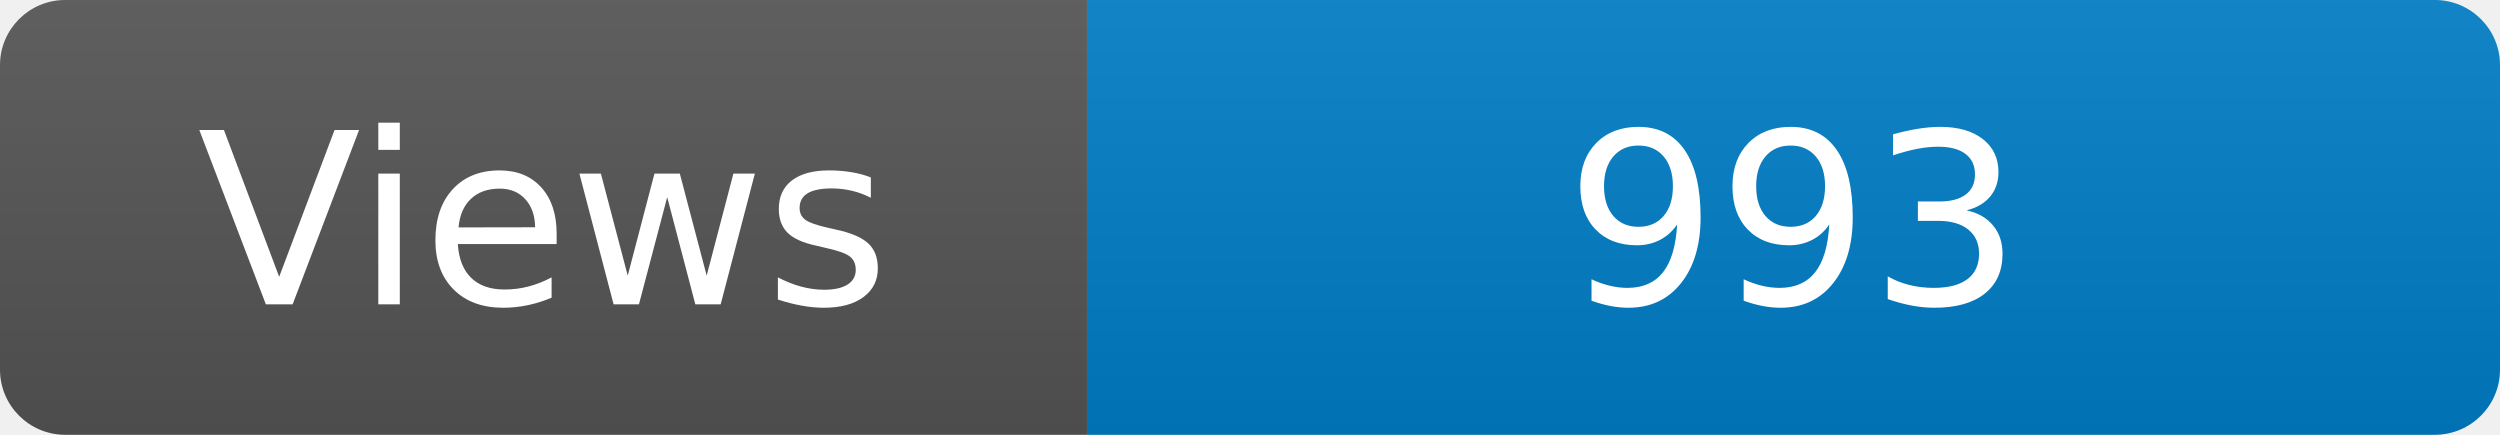
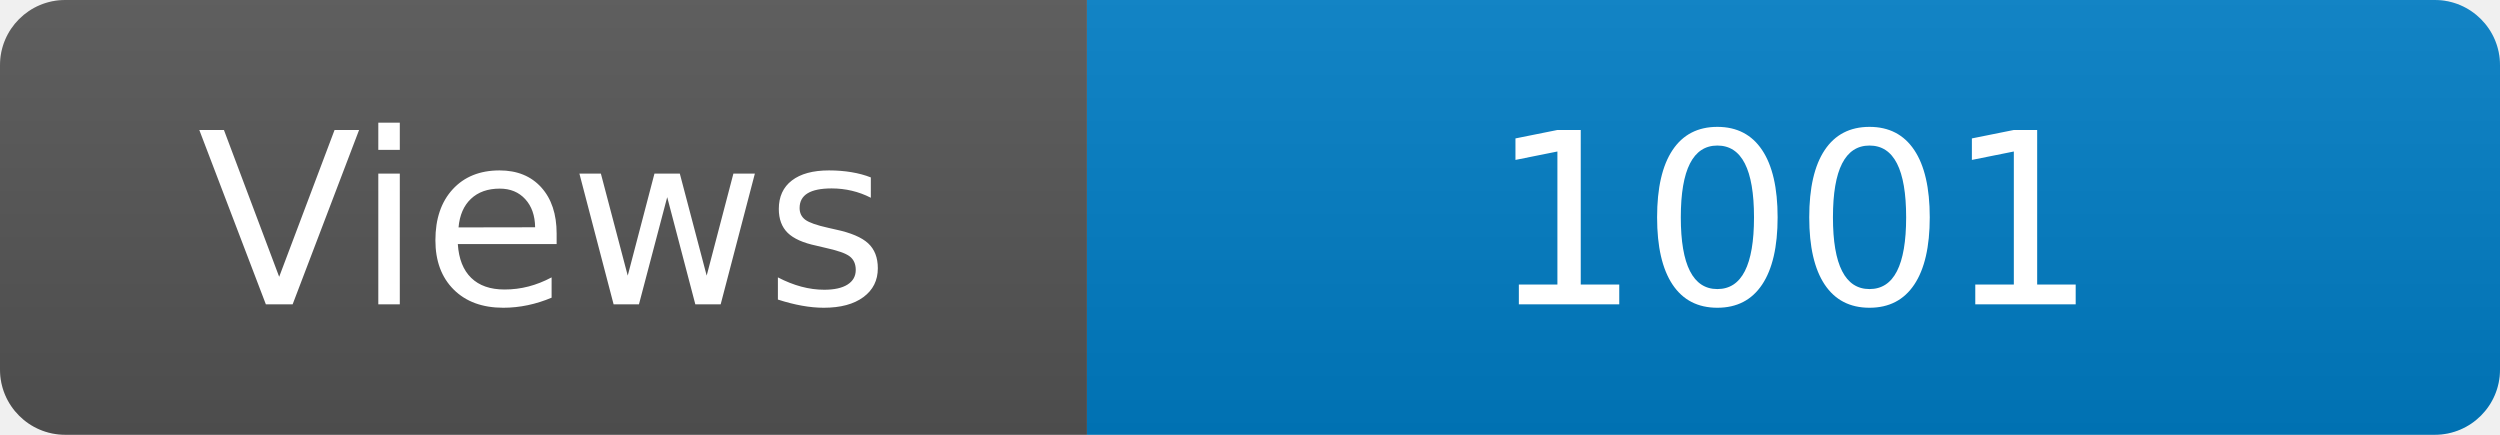
<svg xmlns="http://www.w3.org/2000/svg" width="115" height="20" role="img" aria-label="Maintained?: yes">
  <linearGradient id="s" x2="0" y2="100%">
    <stop offset="0" stop-color="#bbb" stop-opacity=".1" />
    <stop offset="1" stop-opacity=".1" />
  </linearGradient>
  <clipPath id="r">
    <rect width="115" height="20" rx="3" fill="#fff" />
  </clipPath>
  <g clip-path="url(#r)">
    <rect width="50" height="20" fill="#555" />
    <rect x="50" width="160" height="20" fill="#007ec6" />
    <rect width="115" height="20" fill="url(#s)" />
  </g>
  <g fill="#fff" text-anchor="middle" font-family="Verdana,Geneva,DejaVu Sans,sans-serif" font-size="110">
    <text x="250" y="140" transform="scale(.1)" fill="#fff">Views</text>
-     <text x="825" y="140" transform="scale(.1)" fill="#fff">993</text>
+     <text x="825" y="140" transform="scale(.1)" fill="#fff">1001</text>
  </g>
</svg>
